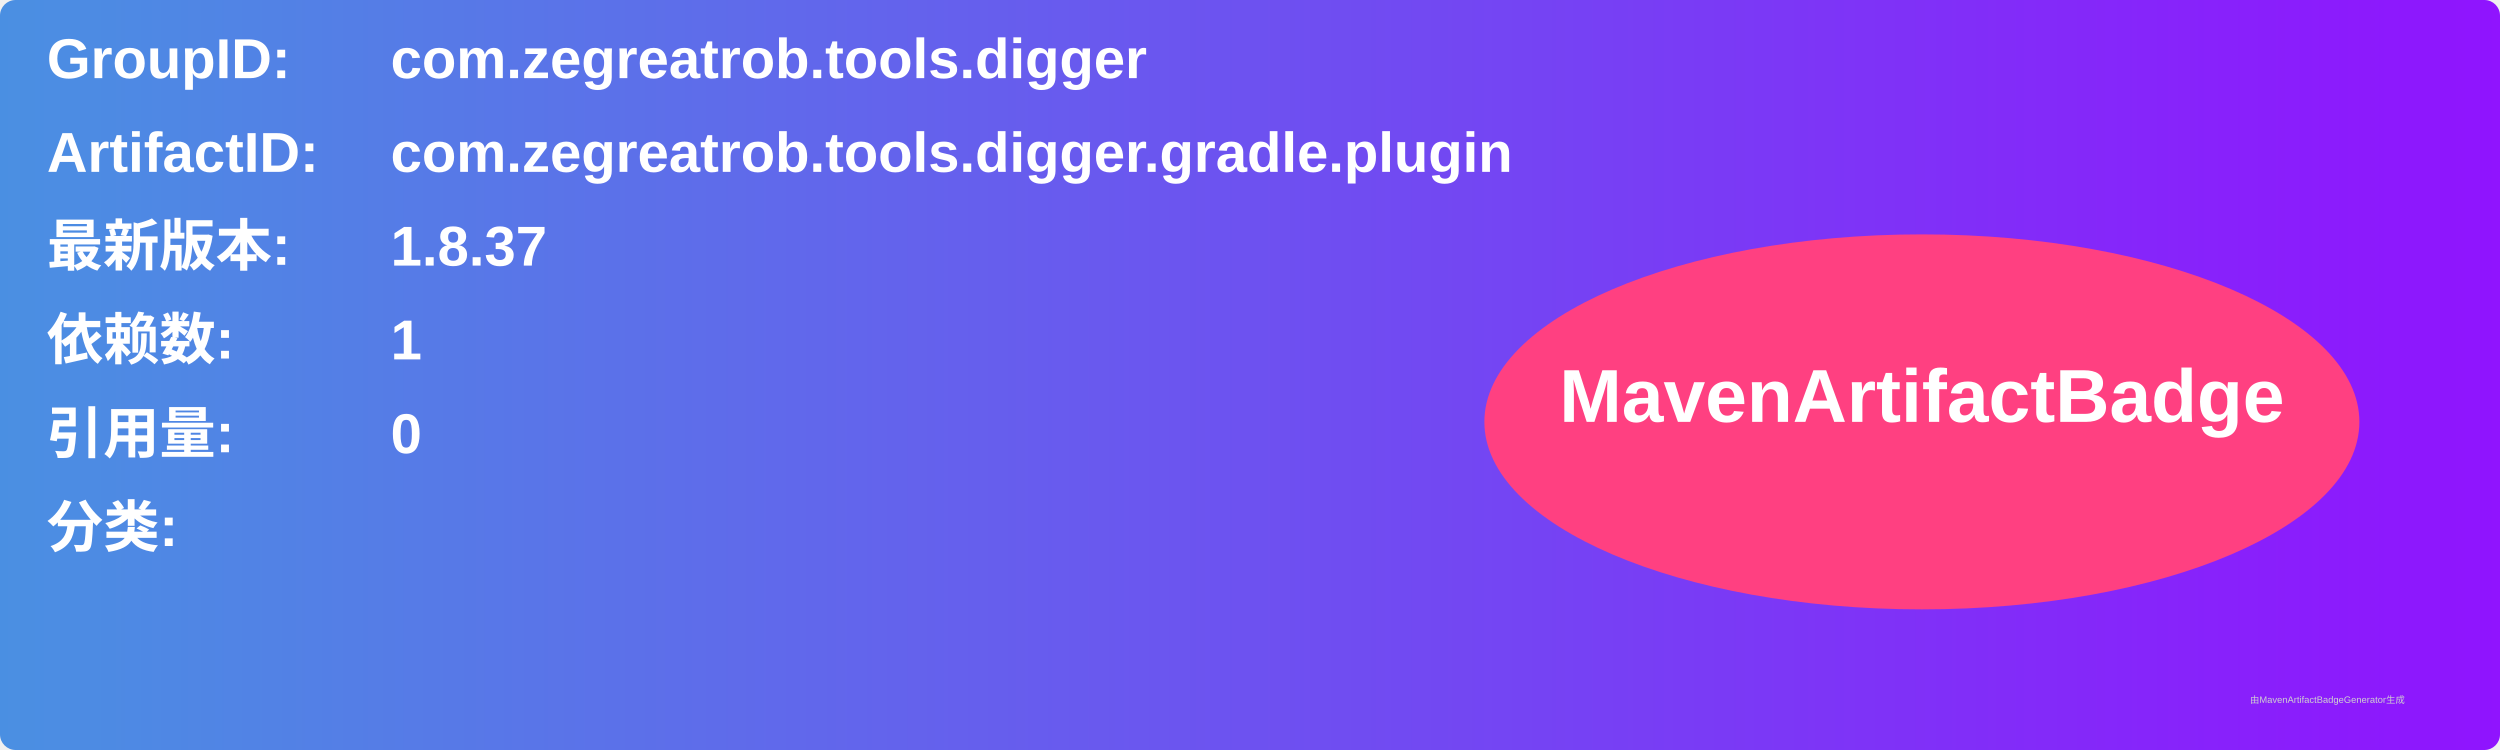
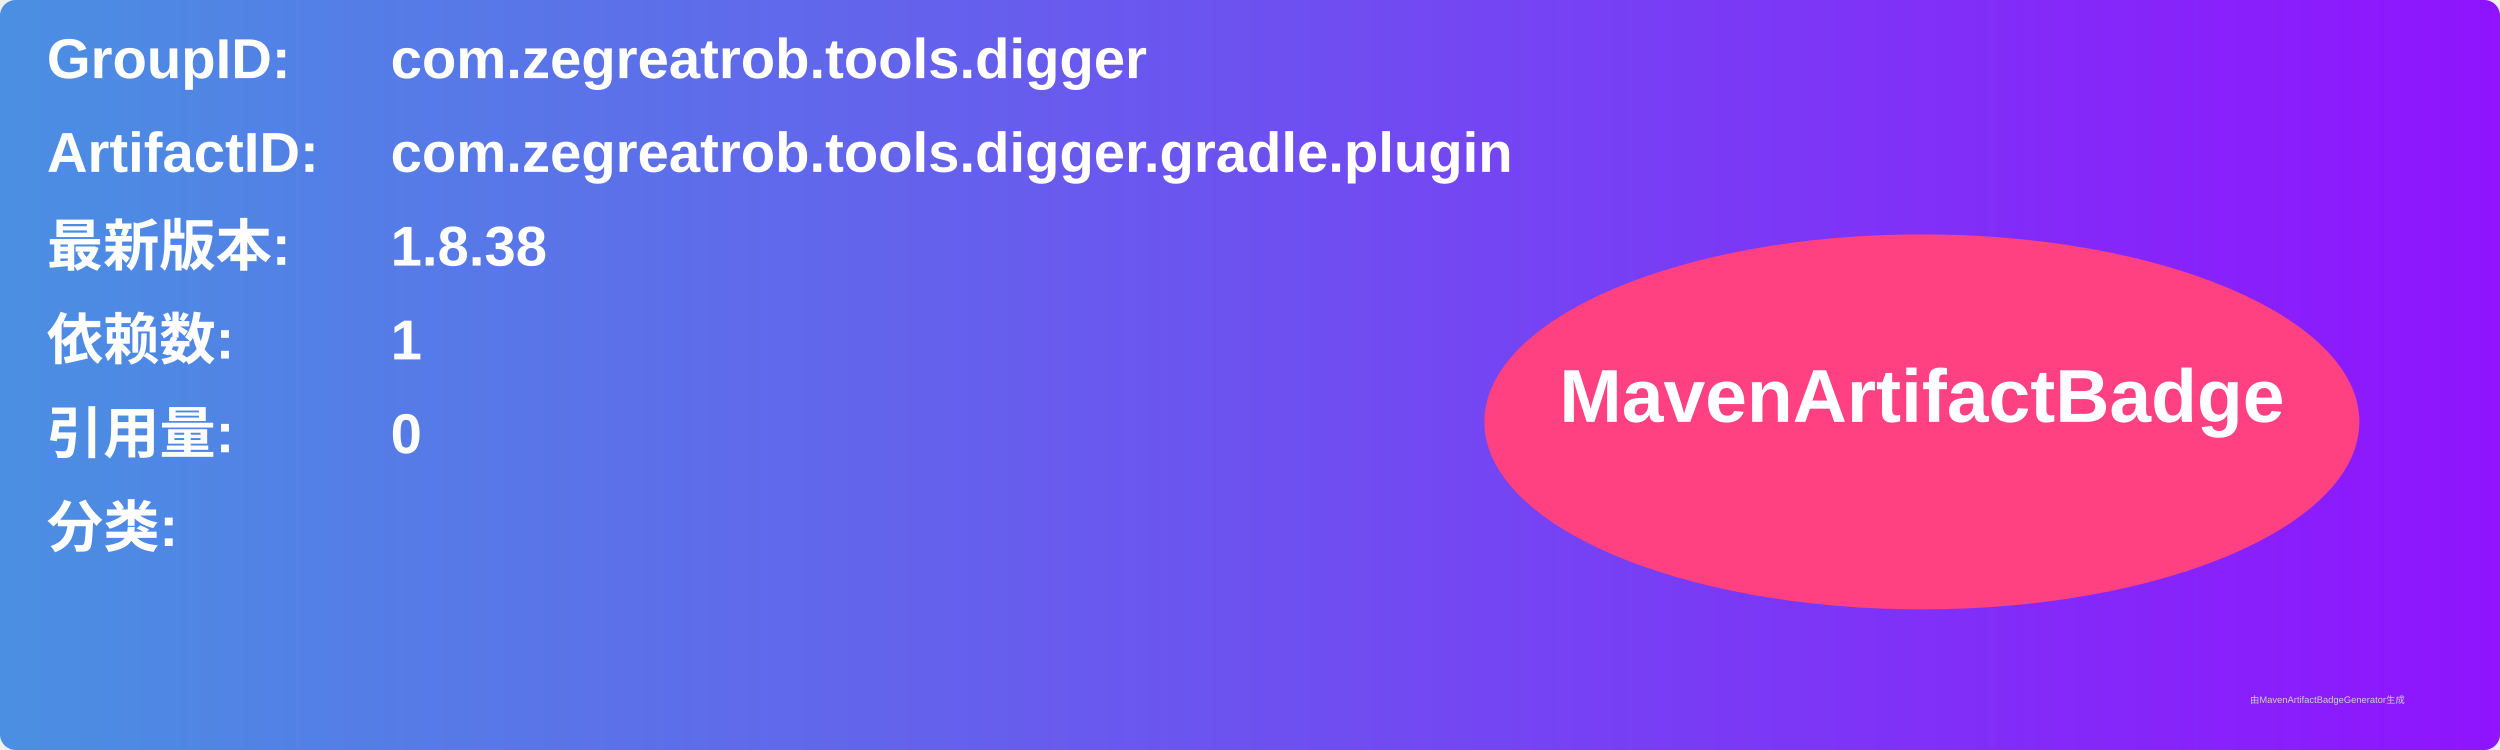
<svg xmlns="http://www.w3.org/2000/svg" width="800" height="240" viewBox="0 0 800 240">
  <linearGradient id="grad" x1="0%" y1="0%" x2="100%" y2="0%">
    <stop offset="0%" stop-color="#4a90e2" />
    <stop offset="100%" stop-color="#9013fe" />
  </linearGradient>
  <rect width="100%" height="100%" rx="5" ry="5" fill="url(#grad)" />
  <g transform="translate(15, 15)">
    <text x="0" y="10" font-family="Arial" font-size="18" fill="white" font-weight="bold" width="260">GroupID:</text>
    <text x="110" y="10" font-family="Arial" font-size="18" fill="white" font-weight="bold" width="460">com.zegreatrob.tools.digger</text>
    <text x="0" y="40" font-family="Arial" font-size="18" fill="white" font-weight="bold" width="260">ArtifactID:</text>
    <text x="110" y="40" font-family="Arial" font-size="18" fill="white" font-weight="bold" width="460">com.zegreatrob.tools.digger.gradle.plugin</text>
    <text x="0" y="70" font-family="Arial" font-size="18" fill="white" font-weight="bold">最新版本:</text>
    <text x="110" y="70" font-family="Arial" font-size="18" fill="white" font-weight="bold">
-       <tspan font-weight="bold">1.8.37</tspan>
+       <tspan font-weight="bold">1.8.38</tspan>
    </text>
    <text x="0" y="100" font-family="Arial" font-size="18" fill="white" font-weight="bold">依赖数: </text>
    <text x="110" y="100" font-family="Arial" font-size="18" fill="white">
      <tspan font-weight="bold">1</tspan>
    </text>
    <text x="0" y="130" font-family="Arial" font-size="18" fill="white" font-weight="bold">引用量: </text>
    <text x="110" y="130" font-family="Arial" font-size="18" fill="white">
      <tspan font-weight="bold">0</tspan>
    </text>
    <text x="0" y="160" font-family="Arial" font-size="18" fill="white" font-weight="bold">分类:</text>
    <text x="10" y="190" font-family="Arial" font-size="10" fill="white">
      <tspan font-weight="bold" />
    </text>
    <ellipse cx="600" cy="120" rx="140" ry="60" fill="#ff4081" />
    <text x="600" y="120" text-anchor="middle" font-family="Arial" font-size="24" fill="white" font-weight="bold">MavenArtifactBadge</text>
  </g>
  <text x="720" y="225" font-family="Arial" font-size="3" fill="#d0d0d0">由MavenArtifactBadgeGenerator生成</text>
</svg>
